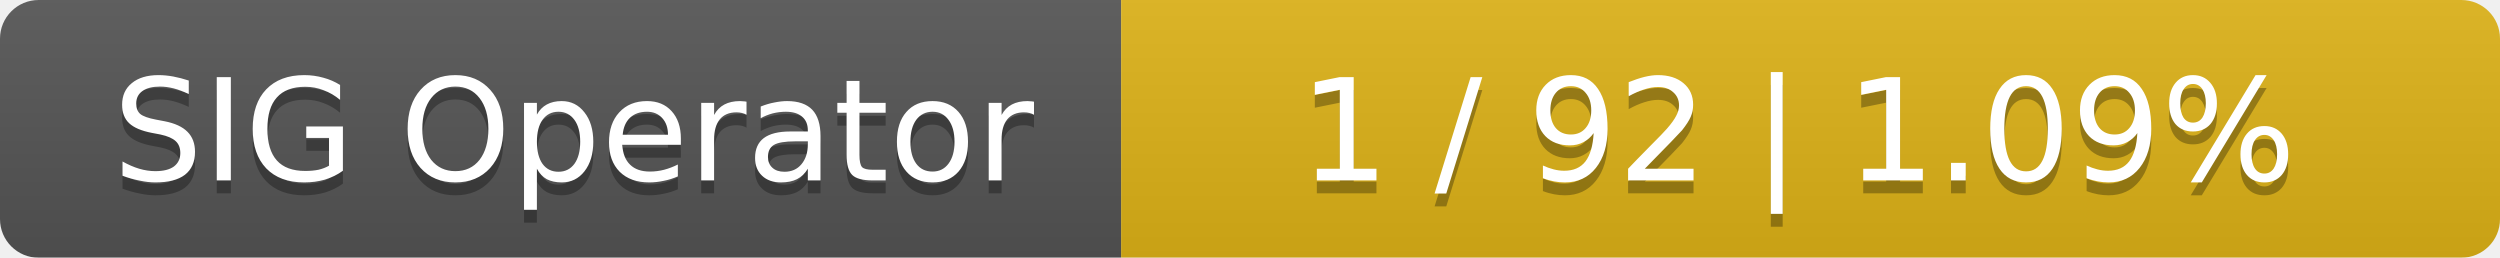
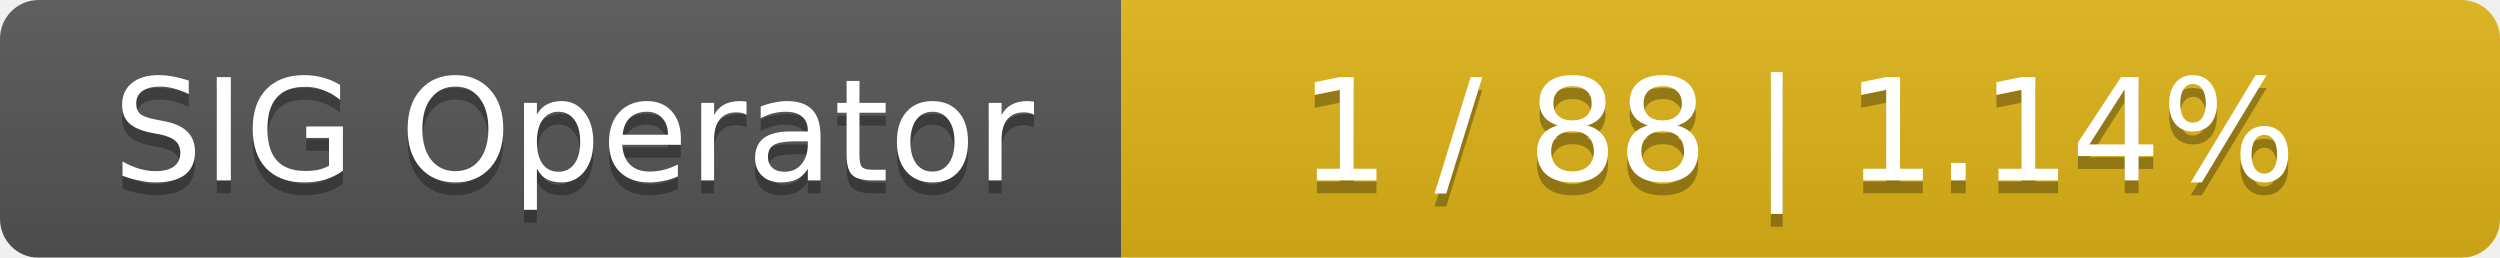
<svg xmlns="http://www.w3.org/2000/svg" width="194" height="20">
  <linearGradient id="smooth" x2="0" y2="100%">
    <stop offset="0" stop-color="#bbb" stop-opacity=".1" />
    <stop offset="1" stop-opacity=".1" />
  </linearGradient>
  <mask id="round">
    <rect width="194" height="20" rx="3" fill="#fff" />
  </mask>
  <g mask="url(#round)">
    <rect width="87" height="20" fill="#555" />
    <rect x="87" width="107" height="20" fill="#dfb317" />
    <rect width="194" height="20" fill="url(#smooth)" />
  </g>
  <g fill="#fff" text-anchor="middle" font-family="DejaVu Sans,Verdana,Geneva,sans-serif" font-size="11">
    <text x="44.5" y="15" fill="#010101" fill-opacity=".3">SIG Operator</text>
    <text x="44.5" y="14">SIG Operator</text>
-     <text x="139.5" y="15" fill="#010101" fill-opacity=".3">1 / 92    |    1.09%</text>
-     <text x="139.5" y="14">1 / 92    |    1.09%</text>
+     <text x="139.5" y="15" fill="#010101" fill-opacity=".3">1 / 88    |    1.14%</text>
+     <text x="139.5" y="14">1 / 88    |    1.14%</text>
  </g>
</svg>
